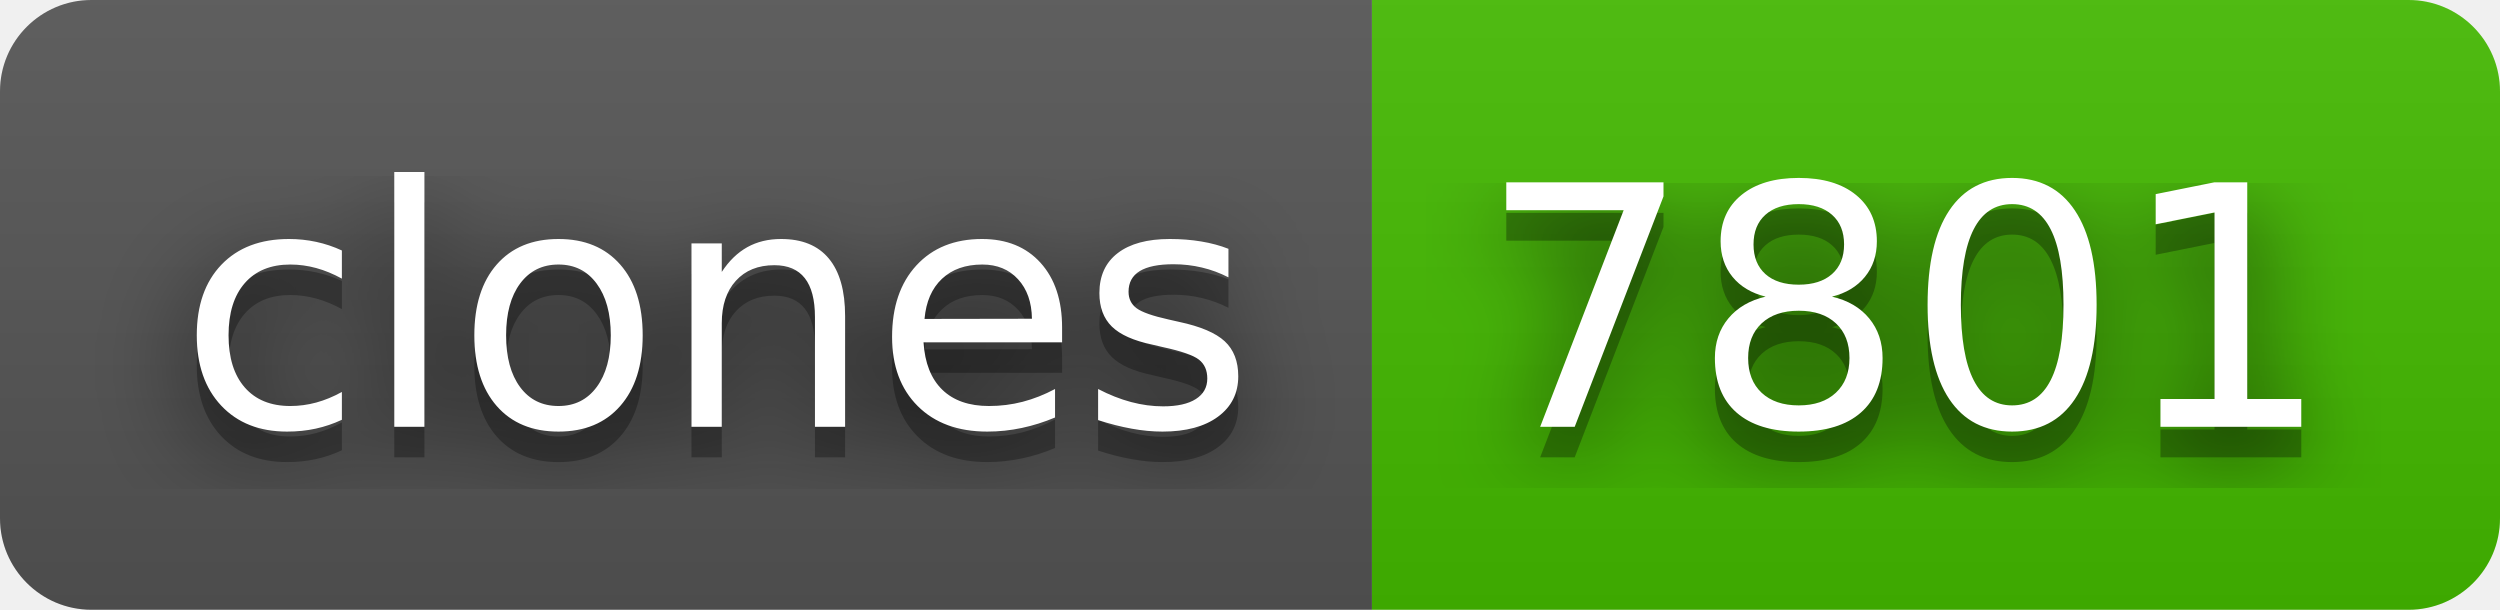
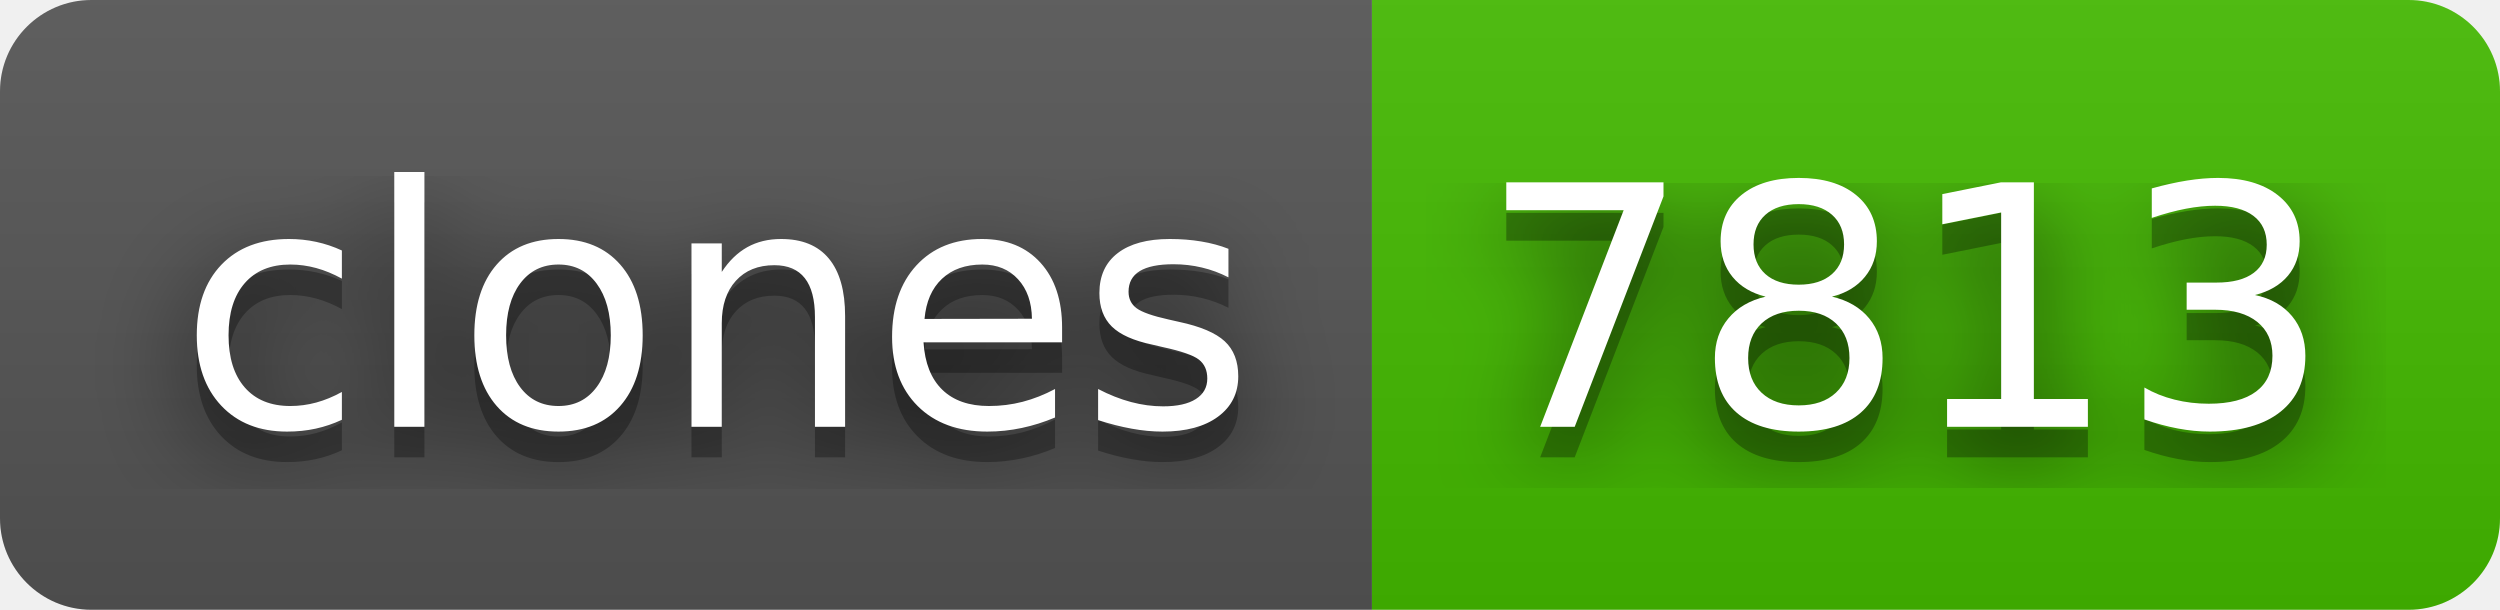
- <svg xmlns="http://www.w3.org/2000/svg" width="82" height="20" role="img" aria-label="clones: 7801">
+ <svg xmlns="http://www.w3.org/2000/svg" width="82" height="20" role="img" aria-label="clones: 7813">
  <filter id="blur">
    <feGaussianBlur stdDeviation="16" />
  </filter>
  <linearGradient id="s" x2="0" y2="100%">
    <stop offset="0" stop-color="#bbb" stop-opacity=".1" />
    <stop offset="1" stop-opacity=".1" />
  </linearGradient>
  <clipPath id="r">
    <rect width="82" height="20" rx="3" />
  </clipPath>
  <g clip-path="url(#r)">
    <rect width="45" height="20" fill="#555" />
    <rect x="45" width="37" height="20" fill="#4b0" />
    <rect width="82" height="20" fill="url(#s)" />
  </g>
  <g fill="#fff" text-anchor="middle" font-family="Verdana,Geneva,DejaVu Sans,sans-serif" text-rendering="geometricPrecision" font-size="110">
    <g transform="scale(.1)">
      <g aria-hidden="true" fill="#010101">
        <text x="235" y="150" fill-opacity=".8" filter="url(#blur)" textLength="350">clones</text>
        <text x="235" y="150" fill-opacity=".3" textLength="350">clones</text>
      </g>
      <text x="235" y="140" textLength="350">clones</text>
    </g>
    <g transform="scale(.1)">
      <g aria-hidden="true" fill="#010101">
-         <text x="625" y="150" fill-opacity=".8" filter="url(#blur)" textLength="270">7801</text>
-         <text x="625" y="150" fill-opacity=".3" textLength="270">7801</text>
+         <text x="625" y="150" fill-opacity=".8" filter="url(#blur)" textLength="270">7813</text>
+         <text x="625" y="150" fill-opacity=".3" textLength="270">7813</text>
      </g>
-       <text x="625" y="140" textLength="270">7801</text>
+       <text x="625" y="140" textLength="270">7813</text>
    </g>
  </g>
</svg>
